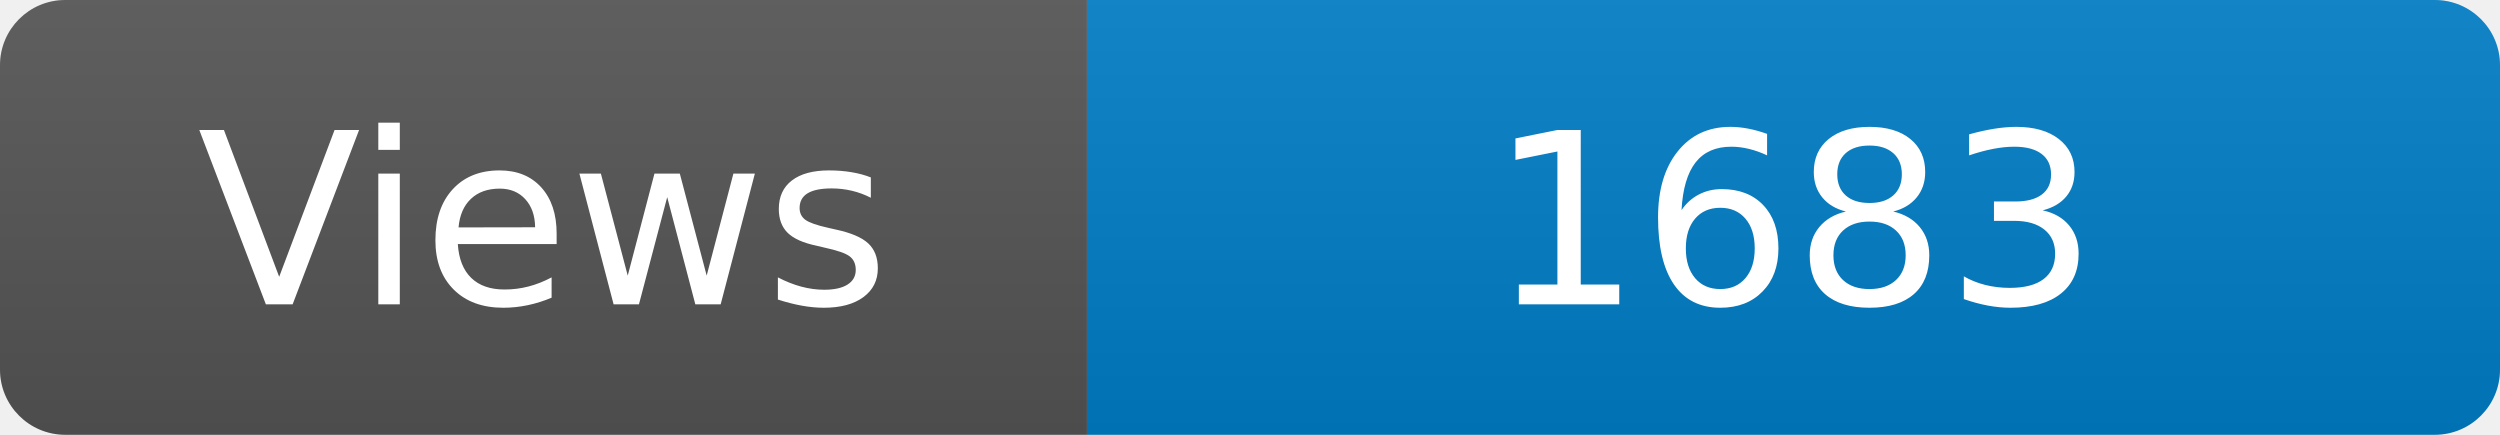
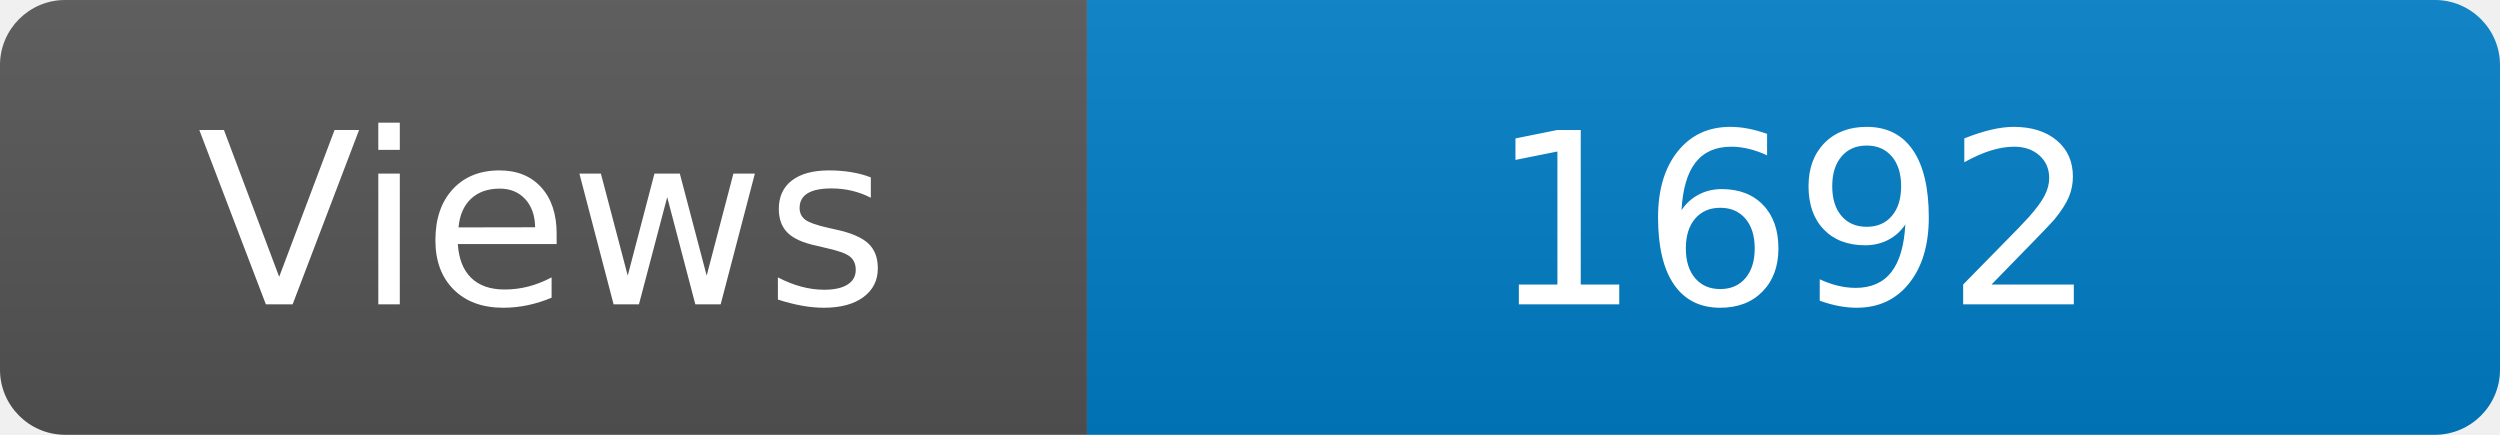
<svg xmlns="http://www.w3.org/2000/svg" width="115" height="20" role="img" aria-label="Maintained?: yes">
  <linearGradient id="s" x2="0" y2="100%">
    <stop offset="0" stop-color="#bbb" stop-opacity=".1" />
    <stop offset="1" stop-opacity=".1" />
  </linearGradient>
  <clipPath id="r">
    <rect width="115" height="20" rx="3" fill="#fff" />
  </clipPath>
  <g clip-path="url(#r)">
    <rect width="50" height="20" fill="#555" />
    <rect x="50" width="160" height="20" fill="#007ec6" />
    <rect width="115" height="20" fill="url(#s)" />
  </g>
  <g fill="#fff" text-anchor="middle" font-family="Verdana,Geneva,DejaVu Sans,sans-serif" font-size="110">
    <text x="250" y="140" transform="scale(.1)" fill="#fff">Views</text>
-     <text x="825" y="140" transform="scale(.1)" fill="#fff">1683</text>
+     <text x="825" y="140" transform="scale(.1)" fill="#fff">1692</text>
  </g>
</svg>
